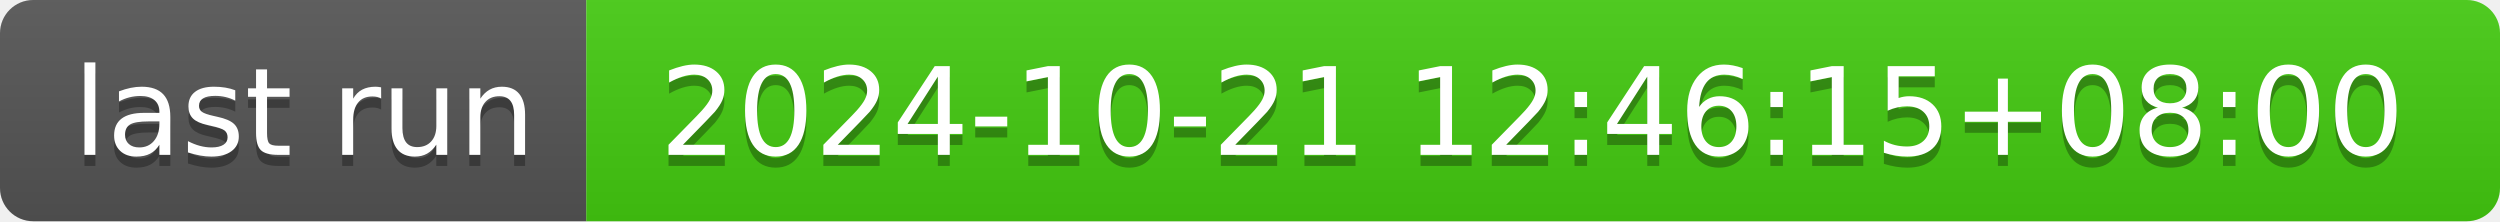
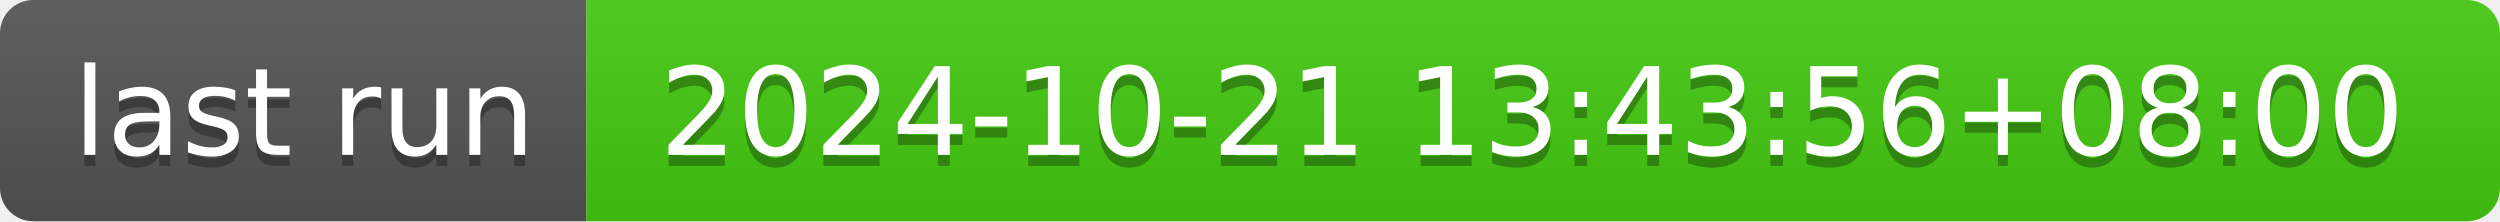
- <svg xmlns="http://www.w3.org/2000/svg" width="226" height="20" role="img" aria-label="last run: 2024-10-21 12:46:15+08:00">
+ <svg xmlns="http://www.w3.org/2000/svg" width="226" height="20" role="img" aria-label="last run: 2024-10-21 13:43:56+08:00">
  <linearGradient id="s" x2="0" y2="100%">
    <stop offset="0" stop-color="#bbb" stop-opacity=".1" />
    <stop offset="1" stop-opacity=".1" />
  </linearGradient>
  <clipPath id="r">
    <rect width="226" height="20" rx="3" fill="#fff" />
  </clipPath>
  <g clip-path="url(#r)">
    <rect width="53" height="20" fill="#555" />
    <rect x="53" width="173" height="20" fill="#4c1" />
    <rect width="226" height="20" fill="url(#s)" />
  </g>
  <g fill="#fff" text-anchor="middle" font-family="Verdana,Geneva,DejaVu Sans,sans-serif" text-rendering="geometricPrecision" font-size="110">
    <text aria-hidden="true" x="275" y="150" fill="#010101" fill-opacity=".3" transform="scale(.1)" textLength="430">last run</text>
    <text x="275" y="140" transform="scale(.1)" fill="#fff" textLength="430">last run</text>
-     <text aria-hidden="true" x="1385" y="150" fill="#010101" fill-opacity=".3" transform="scale(.1)" textLength="1630">2024-10-21 12:46:15+08:00</text>
-     <text x="1385" y="140" transform="scale(.1)" fill="#fff" textLength="1630">2024-10-21 12:46:15+08:00</text>
+     <text aria-hidden="true" x="1385" y="150" fill="#010101" fill-opacity=".3" transform="scale(.1)" textLength="1630">2024-10-21 13:43:56+08:00</text>
+     <text x="1385" y="140" transform="scale(.1)" fill="#fff" textLength="1630">2024-10-21 13:43:56+08:00</text>
  </g>
</svg>
